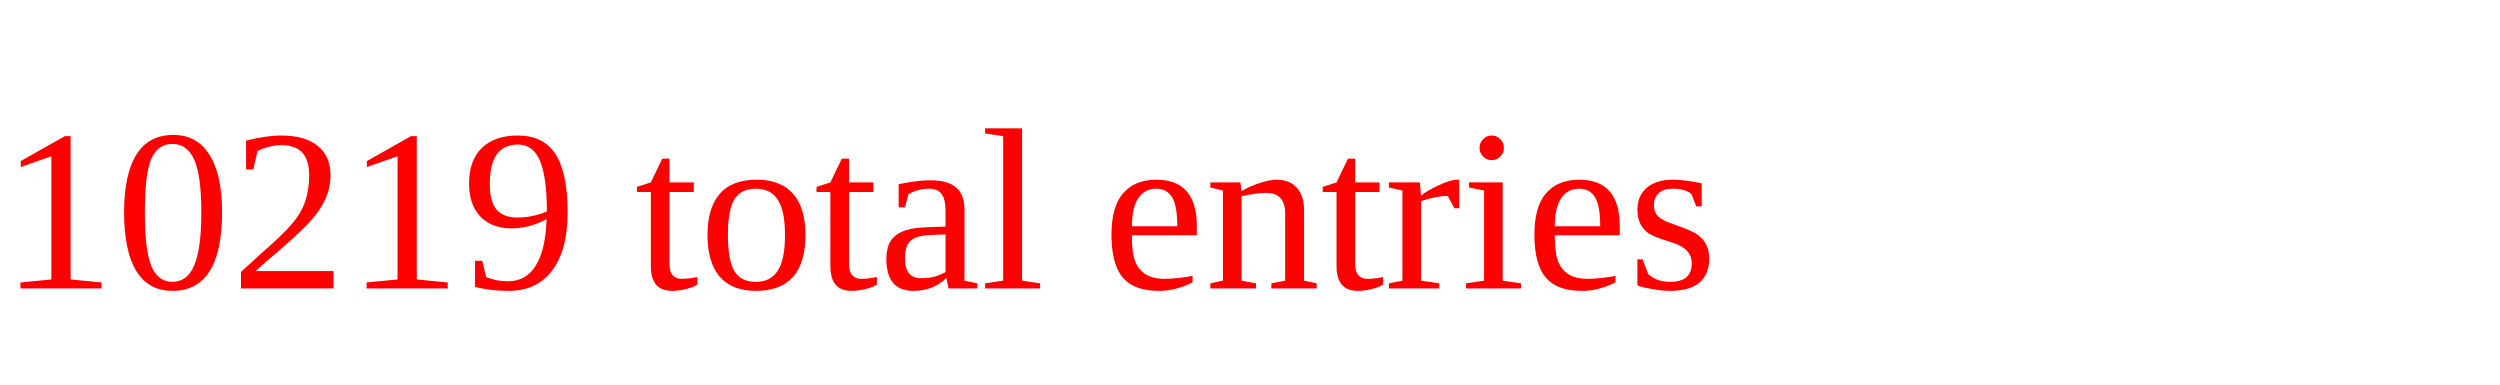
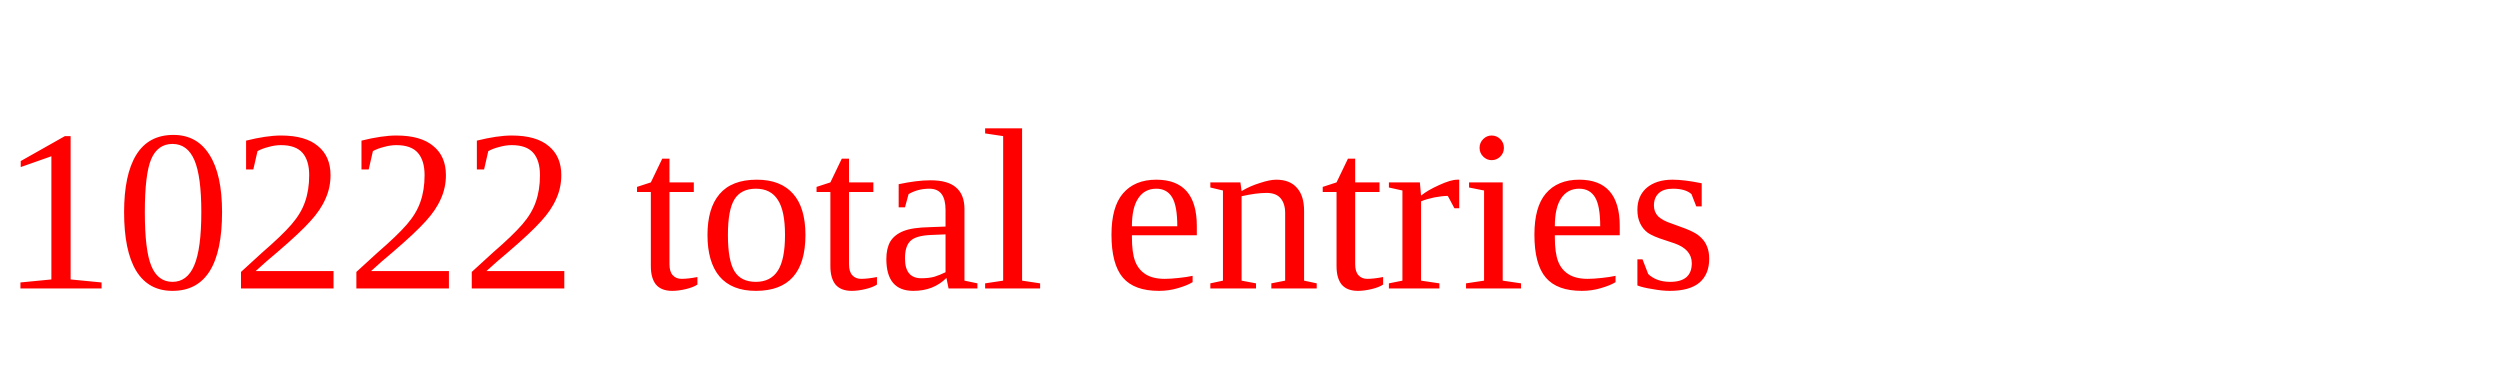
<svg xmlns="http://www.w3.org/2000/svg" height="20" width="130" version="1.1">
-   <text x="0" y="15" fill="red">10219 total entries</text>
+   <text x="0" y="15" fill="red">10222 total entries</text>
</svg>
